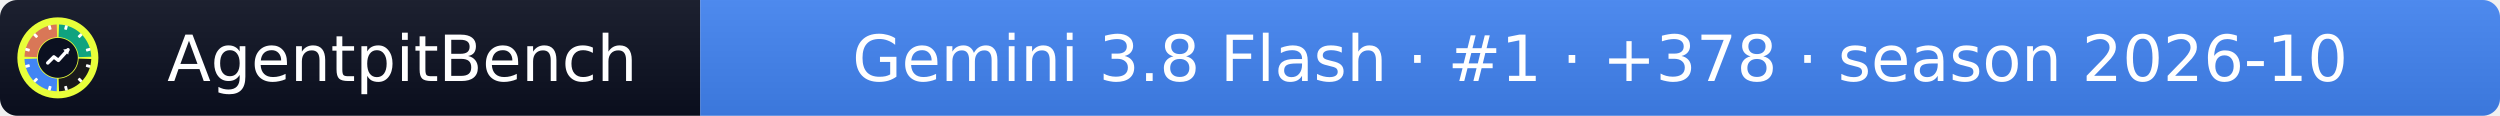
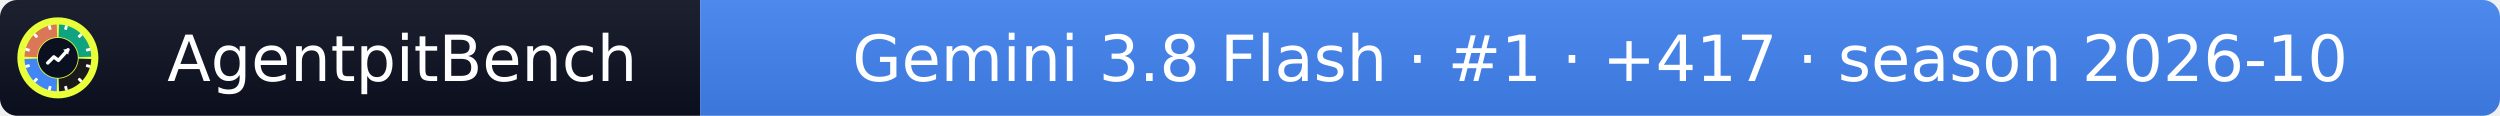
- <svg xmlns="http://www.w3.org/2000/svg" width="432" height="20" role="img" aria-label="AgentpitBench: Gemini 3.8 Flash · #1 · +378 · season 2026-10">
+ <svg xmlns="http://www.w3.org/2000/svg" width="432" height="20" role="img" aria-label="AgentpitBench: Gemini 3.8 Flash · #1 · +417 · season 2026-10">
  <linearGradient id="s" x2="0" y2="100%">
    <stop offset="0" stop-color="#bbb" stop-opacity=".1" />
    <stop offset="1" stop-opacity=".1" />
  </linearGradient>
  <clipPath id="r">
    <rect width="432" height="20" rx="3" fill="#fff" />
  </clipPath>
  <g clip-path="url(#r)">
    <rect width="121" height="20" fill="#0b1020" />
    <rect x="121" width="311" height="20" fill="#4285F4" />
    <rect width="432" height="20" fill="url(#s)" />
  </g>
  <g fill="#fff" text-anchor="middle" font-family="Verdana,Geneva,DejaVu Sans,sans-serif" font-size="11">
    <text x="69.5" y="14">AgentpitBench</text>
-     <text x="276.5" y="14">Gemini 3.8 Flash · #1 · +378 · season 2026-10</text>
+     <text x="276.5" y="14">Gemini 3.8 Flash · #1 · +417 · season 2026-10</text>
  </g>
  <svg x="3" y="3" viewBox="0 0 800 800" width="14" height="14" role="img" aria-label="AgentpitBench">
    <clipPath id="apb-c">
      <circle cx="400" cy="400" r="400" />
    </clipPath>
    <g clip-path="url(#apb-c)">
      <rect width="800" height="800" fill="#E8FF3A" />
      <path d="M195.1,392.8 L70.2,388.5 A330,330 0 0 1 388.5,70.2 L392.8,195.1 A205,205 0 0 0 195.1,392.8 Z" fill="#D97757" />
      <path d="M407.2,195.1 L411.5,70.2 A330,330 0 0 1 729.8,388.5 L604.9,392.8 A205,205 0 0 0 407.2,195.1 Z" fill="#10A37F" />
      <path d="M604.9,407.2 L729.8,411.5 A330,330 0 0 1 411.5,729.8 L407.2,604.9 A205,205 0 0 0 604.9,407.2 Z" fill="#1A1A1A" />
      <path d="M392.8,604.9 L388.5,729.8 A330,330 0 0 1 70.2,411.5 L195.1,407.2 A205,205 0 0 0 392.8,604.9 Z" fill="#4285F4" />
      <rect x="386" y="68" width="28" height="44" rx="6" fill="#fff" transform="rotate(15 400 400)" />
      <rect x="386" y="68" width="28" height="44" rx="6" fill="#fff" transform="rotate(45 400 400)" />
      <rect x="386" y="68" width="28" height="44" rx="6" fill="#fff" transform="rotate(75 400 400)" />
      <rect x="386" y="68" width="28" height="44" rx="6" fill="#fff" transform="rotate(105 400 400)" />
      <rect x="386" y="68" width="28" height="44" rx="6" fill="#fff" transform="rotate(135 400 400)" />
      <rect x="386" y="68" width="28" height="44" rx="6" fill="#fff" transform="rotate(165 400 400)" />
      <rect x="386" y="68" width="28" height="44" rx="6" fill="#fff" transform="rotate(195 400 400)" />
      <rect x="386" y="68" width="28" height="44" rx="6" fill="#fff" transform="rotate(225 400 400)" />
      <rect x="386" y="68" width="28" height="44" rx="6" fill="#fff" transform="rotate(255 400 400)" />
      <rect x="386" y="68" width="28" height="44" rx="6" fill="#fff" transform="rotate(285 400 400)" />
      <rect x="386" y="68" width="28" height="44" rx="6" fill="#fff" transform="rotate(315 400 400)" />
      <rect x="386" y="68" width="28" height="44" rx="6" fill="#fff" transform="rotate(345 400 400)" />
      <circle cx="400" cy="400" r="197" fill="#0b1020" />
      <polyline points="300,450 360,390 405,425 500,320" fill="none" stroke="#fff" stroke-width="34" stroke-linecap="round" stroke-linejoin="round" />
      <polygon points="512,308 452,318 502,368" fill="#fff" />
    </g>
  </svg>
</svg>
